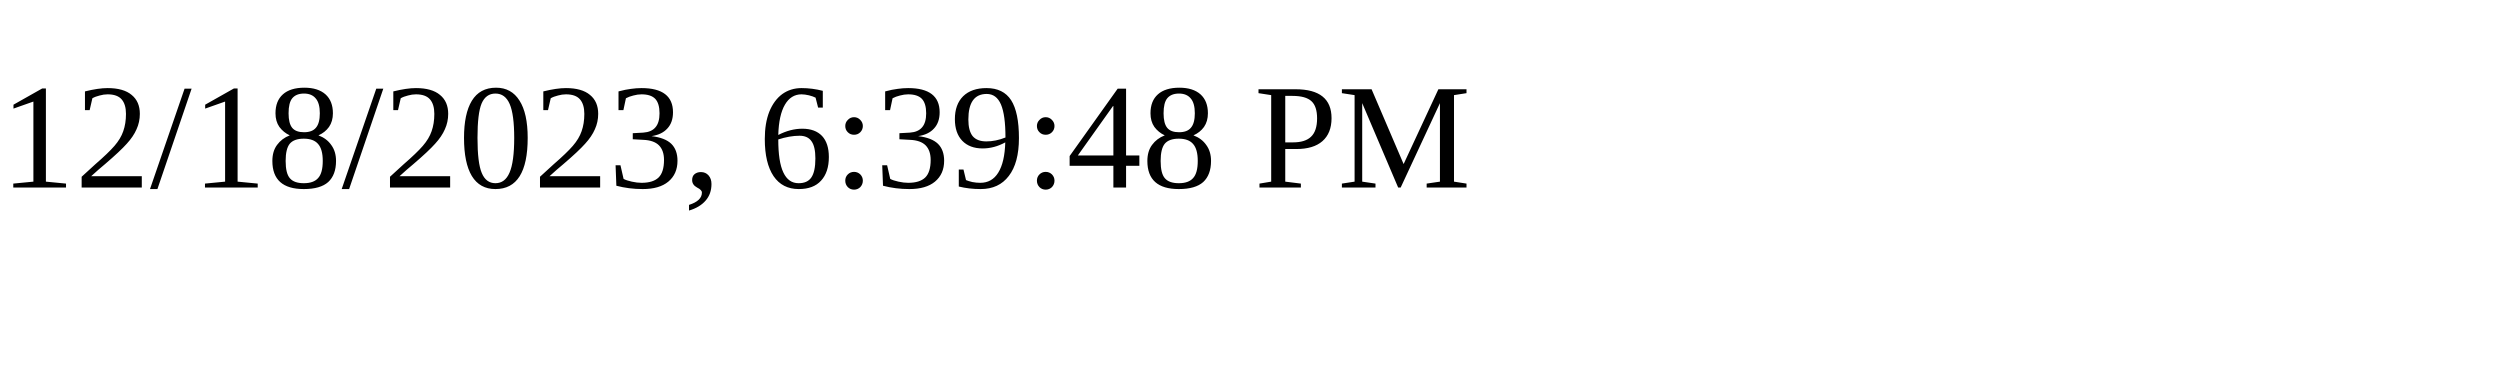
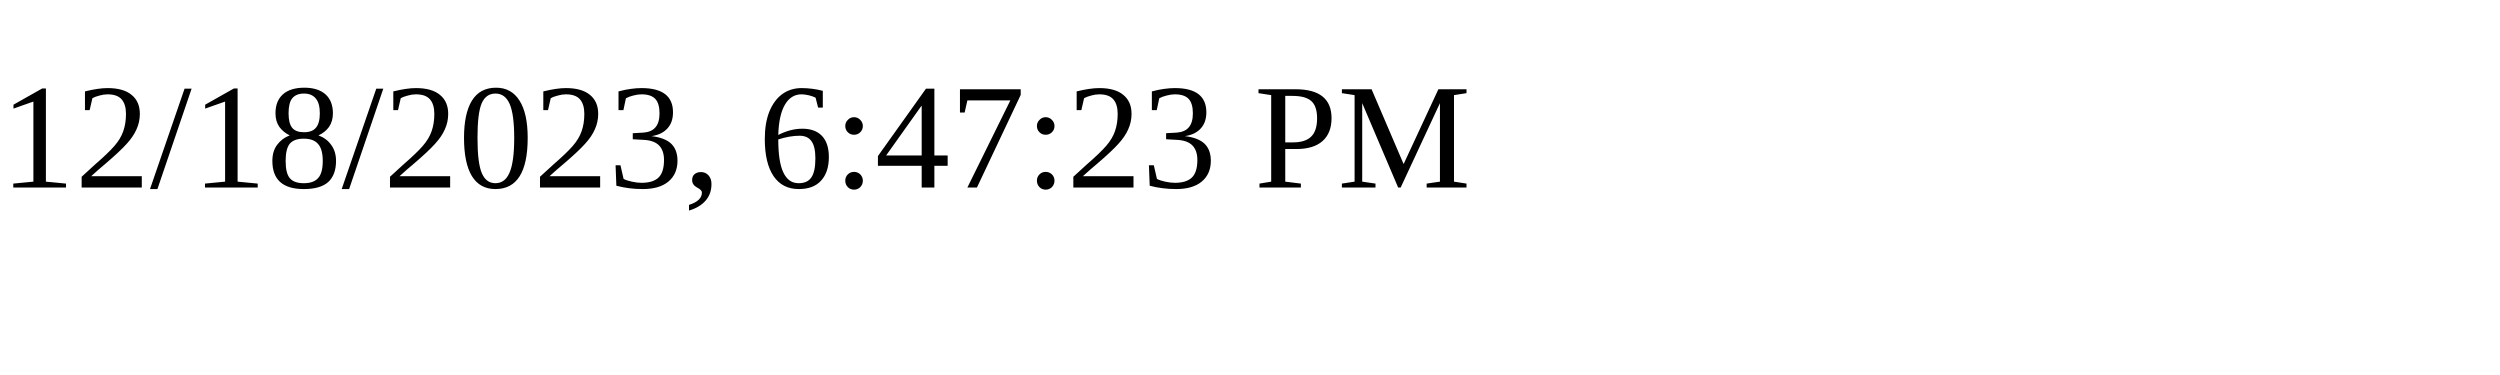
<svg xmlns="http://www.w3.org/2000/svg" height="30" width="200">
-   <text x="0" y="15">12/18/2023, 6:39:48 PM</text>
+   <text x="0" y="15">12/18/2023, 6:47:23 PM</text>
</svg>
